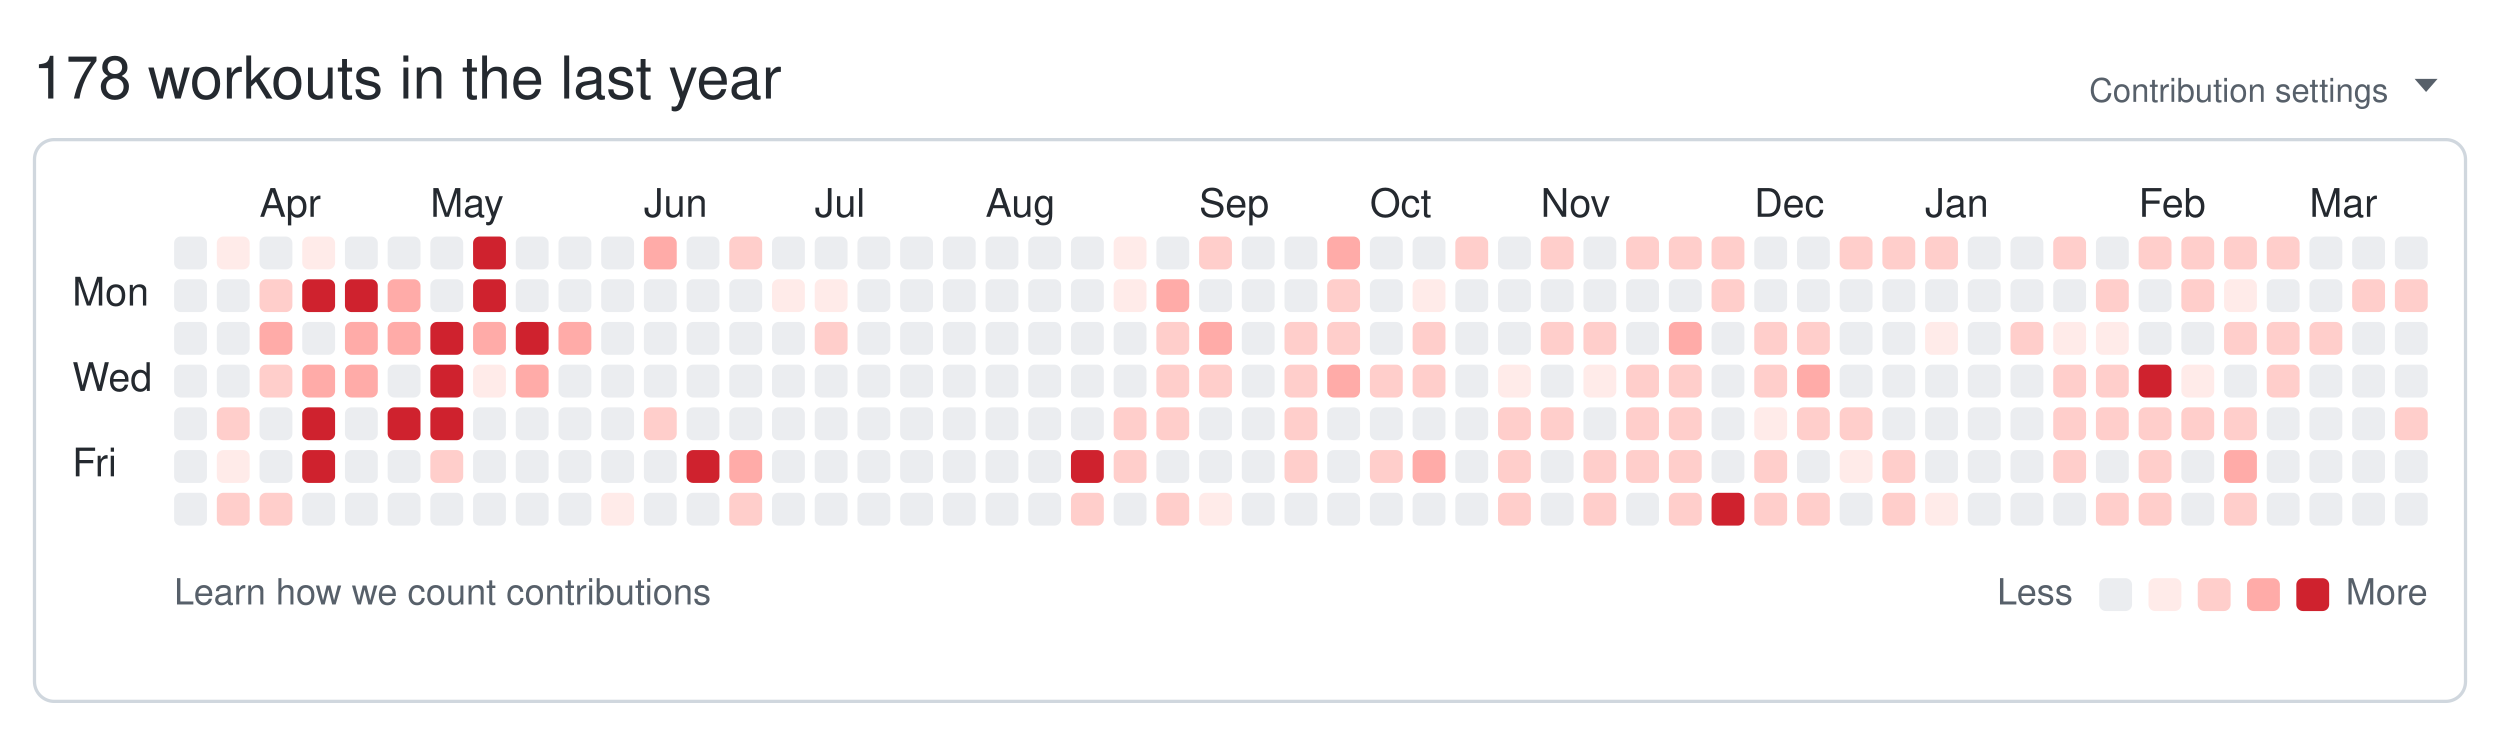
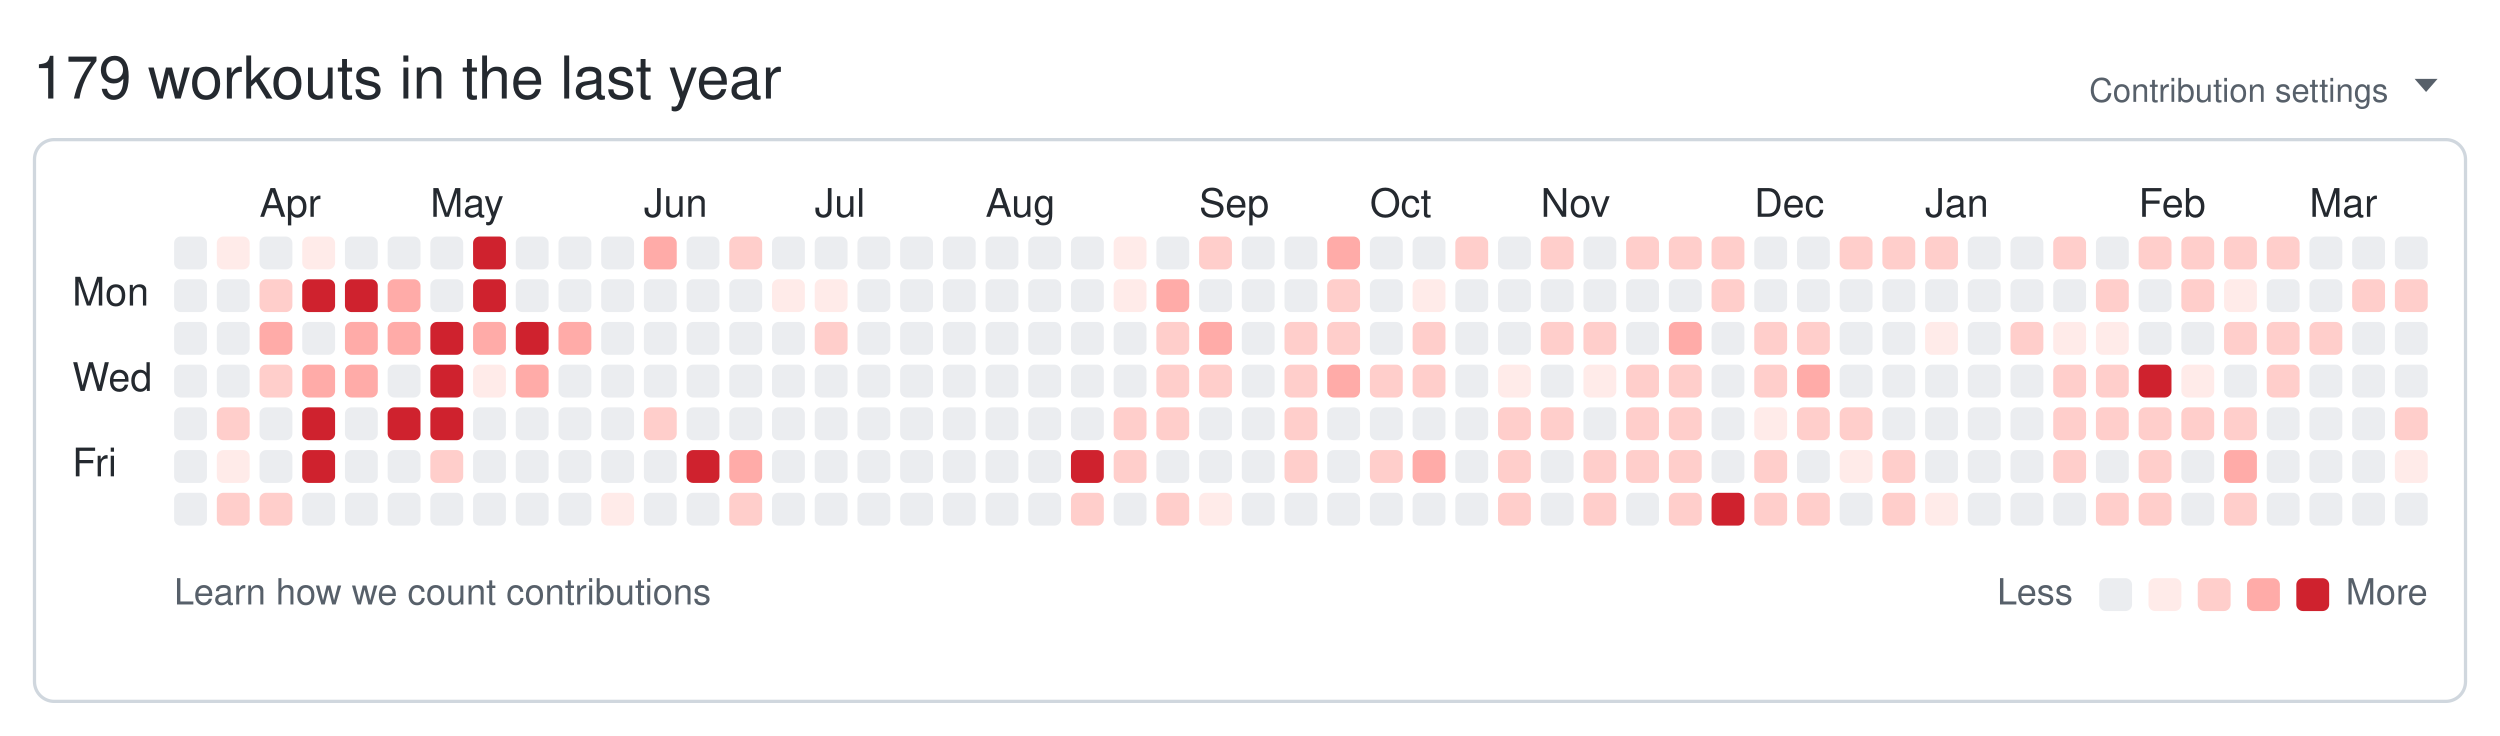
<svg xmlns="http://www.w3.org/2000/svg" width="761" height="224" viewBox="0 0 761 224" role="img" aria-labelledby="git-big-title">
-   <text class="summary" x="10" y="30" fill="#24292f" font-size="18" font-family="-apple-system,BlinkMacSystemFont,Segoe UI,Helvetica,Arial,sans-serif">178 workouts in the last year</text>
+   <text class="summary" x="10" y="30" fill="#24292f" font-size="18" font-family="-apple-system,BlinkMacSystemFont,Segoe UI,Helvetica,Arial,sans-serif">179 workouts in the last year</text>
  <text class="settings" x="727" y="31" text-anchor="end" fill="#57606a" font-size="10" font-family="-apple-system,BlinkMacSystemFont,Segoe UI,Helvetica,Arial,sans-serif">Contribution settings</text>
  <path class="settings-caret" d="M0 0h7l-3.5 4z" fill="#57606a" transform="translate(735,24)" />
  <rect class="card" x="10.5" y="42.5" width="740" height="171" rx="6" ry="6" fill="none" stroke="#d0d7de" />
  <text class="month" x="79" y="66" fill="#24292f" font-size="12" font-family="-apple-system,BlinkMacSystemFont,Segoe UI,Helvetica,Arial,sans-serif">Apr</text>
  <text class="month" x="131" y="66" fill="#24292f" font-size="12" font-family="-apple-system,BlinkMacSystemFont,Segoe UI,Helvetica,Arial,sans-serif">May</text>
  <text class="month" x="196" y="66" fill="#24292f" font-size="12" font-family="-apple-system,BlinkMacSystemFont,Segoe UI,Helvetica,Arial,sans-serif">Jun</text>
  <text class="month" x="248" y="66" fill="#24292f" font-size="12" font-family="-apple-system,BlinkMacSystemFont,Segoe UI,Helvetica,Arial,sans-serif">Jul</text>
  <text class="month" x="300" y="66" fill="#24292f" font-size="12" font-family="-apple-system,BlinkMacSystemFont,Segoe UI,Helvetica,Arial,sans-serif">Aug</text>
  <text class="month" x="365" y="66" fill="#24292f" font-size="12" font-family="-apple-system,BlinkMacSystemFont,Segoe UI,Helvetica,Arial,sans-serif">Sep</text>
  <text class="month" x="417" y="66" fill="#24292f" font-size="12" font-family="-apple-system,BlinkMacSystemFont,Segoe UI,Helvetica,Arial,sans-serif">Oct</text>
  <text class="month" x="469" y="66" fill="#24292f" font-size="12" font-family="-apple-system,BlinkMacSystemFont,Segoe UI,Helvetica,Arial,sans-serif">Nov</text>
  <text class="month" x="534" y="66" fill="#24292f" font-size="12" font-family="-apple-system,BlinkMacSystemFont,Segoe UI,Helvetica,Arial,sans-serif">Dec</text>
  <text class="month" x="586" y="66" fill="#24292f" font-size="12" font-family="-apple-system,BlinkMacSystemFont,Segoe UI,Helvetica,Arial,sans-serif">Jan</text>
  <text class="month" x="651" y="66" fill="#24292f" font-size="12" font-family="-apple-system,BlinkMacSystemFont,Segoe UI,Helvetica,Arial,sans-serif">Feb</text>
  <text class="month" x="703" y="66" fill="#24292f" font-size="12" font-family="-apple-system,BlinkMacSystemFont,Segoe UI,Helvetica,Arial,sans-serif">Mar</text>
  <text class="wday" x="22" y="93" fill="#24292f" font-size="12" font-family="-apple-system,BlinkMacSystemFont,Segoe UI,Helvetica,Arial,sans-serif">Mon</text>
  <text class="wday" x="22" y="119" fill="#24292f" font-size="12" font-family="-apple-system,BlinkMacSystemFont,Segoe UI,Helvetica,Arial,sans-serif">Wed</text>
  <text class="wday" x="22" y="145" fill="#24292f" font-size="12" font-family="-apple-system,BlinkMacSystemFont,Segoe UI,Helvetica,Arial,sans-serif">Fri</text>
  <g>
    <rect class="day" width="10" height="10" x="53" y="72" rx="2" ry="2" data-date="2025-03-16" data-level="0" fill="#ebedf0" />
    <rect class="day" width="10" height="10" x="53" y="85" rx="2" ry="2" data-date="2025-03-17" data-level="0" fill="#ebedf0" />
    <rect class="day" width="10" height="10" x="53" y="98" rx="2" ry="2" data-date="2025-03-18" data-level="0" fill="#ebedf0" />
    <rect class="day" width="10" height="10" x="53" y="111" rx="2" ry="2" data-date="2025-03-19" data-level="0" fill="#ebedf0" />
    <rect class="day" width="10" height="10" x="53" y="124" rx="2" ry="2" data-date="2025-03-20" data-level="0" fill="#ebedf0" />
    <rect class="day" width="10" height="10" x="53" y="137" rx="2" ry="2" data-date="2025-03-21" data-level="0" fill="#ebedf0" />
    <rect class="day" width="10" height="10" x="53" y="150" rx="2" ry="2" data-date="2025-03-22" data-level="0" fill="#ebedf0" />
    <rect class="day" width="10" height="10" x="66" y="72" rx="2" ry="2" data-date="2025-03-23" data-level="1" fill="#ffebe9" />
    <rect class="day" width="10" height="10" x="66" y="85" rx="2" ry="2" data-date="2025-03-24" data-level="0" fill="#ebedf0" />
    <rect class="day" width="10" height="10" x="66" y="98" rx="2" ry="2" data-date="2025-03-25" data-level="0" fill="#ebedf0" />
    <rect class="day" width="10" height="10" x="66" y="111" rx="2" ry="2" data-date="2025-03-26" data-level="0" fill="#ebedf0" />
    <rect class="day" width="10" height="10" x="66" y="124" rx="2" ry="2" data-date="2025-03-27" data-level="2" fill="#ffcecb" />
    <rect class="day" width="10" height="10" x="66" y="137" rx="2" ry="2" data-date="2025-03-28" data-level="1" fill="#ffebe9" />
    <rect class="day" width="10" height="10" x="66" y="150" rx="2" ry="2" data-date="2025-03-29" data-level="2" fill="#ffcecb" />
    <rect class="day" width="10" height="10" x="79" y="72" rx="2" ry="2" data-date="2025-03-30" data-level="0" fill="#ebedf0" />
    <rect class="day" width="10" height="10" x="79" y="85" rx="2" ry="2" data-date="2025-03-31" data-level="2" fill="#ffcecb" />
    <rect class="day" width="10" height="10" x="79" y="98" rx="2" ry="2" data-date="2025-04-01" data-level="3" fill="#ffaba8" />
    <rect class="day" width="10" height="10" x="79" y="111" rx="2" ry="2" data-date="2025-04-02" data-level="2" fill="#ffcecb" />
    <rect class="day" width="10" height="10" x="79" y="124" rx="2" ry="2" data-date="2025-04-03" data-level="0" fill="#ebedf0" />
    <rect class="day" width="10" height="10" x="79" y="137" rx="2" ry="2" data-date="2025-04-04" data-level="0" fill="#ebedf0" />
    <rect class="day" width="10" height="10" x="79" y="150" rx="2" ry="2" data-date="2025-04-05" data-level="2" fill="#ffcecb" />
    <rect class="day" width="10" height="10" x="92" y="72" rx="2" ry="2" data-date="2025-04-06" data-level="1" fill="#ffebe9" />
    <rect class="day" width="10" height="10" x="92" y="85" rx="2" ry="2" data-date="2025-04-07" data-level="4" fill="#cf222e" />
    <rect class="day" width="10" height="10" x="92" y="98" rx="2" ry="2" data-date="2025-04-08" data-level="0" fill="#ebedf0" />
    <rect class="day" width="10" height="10" x="92" y="111" rx="2" ry="2" data-date="2025-04-09" data-level="3" fill="#ffaba8" />
    <rect class="day" width="10" height="10" x="92" y="124" rx="2" ry="2" data-date="2025-04-10" data-level="4" fill="#cf222e" />
    <rect class="day" width="10" height="10" x="92" y="137" rx="2" ry="2" data-date="2025-04-11" data-level="4" fill="#cf222e" />
    <rect class="day" width="10" height="10" x="92" y="150" rx="2" ry="2" data-date="2025-04-12" data-level="0" fill="#ebedf0" />
    <rect class="day" width="10" height="10" x="105" y="72" rx="2" ry="2" data-date="2025-04-13" data-level="0" fill="#ebedf0" />
    <rect class="day" width="10" height="10" x="105" y="85" rx="2" ry="2" data-date="2025-04-14" data-level="4" fill="#cf222e" />
    <rect class="day" width="10" height="10" x="105" y="98" rx="2" ry="2" data-date="2025-04-15" data-level="3" fill="#ffaba8" />
    <rect class="day" width="10" height="10" x="105" y="111" rx="2" ry="2" data-date="2025-04-16" data-level="3" fill="#ffaba8" />
    <rect class="day" width="10" height="10" x="105" y="124" rx="2" ry="2" data-date="2025-04-17" data-level="0" fill="#ebedf0" />
    <rect class="day" width="10" height="10" x="105" y="137" rx="2" ry="2" data-date="2025-04-18" data-level="0" fill="#ebedf0" />
    <rect class="day" width="10" height="10" x="105" y="150" rx="2" ry="2" data-date="2025-04-19" data-level="0" fill="#ebedf0" />
    <rect class="day" width="10" height="10" x="118" y="72" rx="2" ry="2" data-date="2025-04-20" data-level="0" fill="#ebedf0" />
    <rect class="day" width="10" height="10" x="118" y="85" rx="2" ry="2" data-date="2025-04-21" data-level="3" fill="#ffaba8" />
    <rect class="day" width="10" height="10" x="118" y="98" rx="2" ry="2" data-date="2025-04-22" data-level="3" fill="#ffaba8" />
    <rect class="day" width="10" height="10" x="118" y="111" rx="2" ry="2" data-date="2025-04-23" data-level="0" fill="#ebedf0" />
    <rect class="day" width="10" height="10" x="118" y="124" rx="2" ry="2" data-date="2025-04-24" data-level="4" fill="#cf222e" />
    <rect class="day" width="10" height="10" x="118" y="137" rx="2" ry="2" data-date="2025-04-25" data-level="0" fill="#ebedf0" />
    <rect class="day" width="10" height="10" x="118" y="150" rx="2" ry="2" data-date="2025-04-26" data-level="0" fill="#ebedf0" />
    <rect class="day" width="10" height="10" x="131" y="72" rx="2" ry="2" data-date="2025-04-27" data-level="0" fill="#ebedf0" />
    <rect class="day" width="10" height="10" x="131" y="85" rx="2" ry="2" data-date="2025-04-28" data-level="0" fill="#ebedf0" />
    <rect class="day" width="10" height="10" x="131" y="98" rx="2" ry="2" data-date="2025-04-29" data-level="4" fill="#cf222e" />
    <rect class="day" width="10" height="10" x="131" y="111" rx="2" ry="2" data-date="2025-04-30" data-level="4" fill="#cf222e" />
    <rect class="day" width="10" height="10" x="131" y="124" rx="2" ry="2" data-date="2025-05-01" data-level="4" fill="#cf222e" />
    <rect class="day" width="10" height="10" x="131" y="137" rx="2" ry="2" data-date="2025-05-02" data-level="2" fill="#ffcecb" />
    <rect class="day" width="10" height="10" x="131" y="150" rx="2" ry="2" data-date="2025-05-03" data-level="0" fill="#ebedf0" />
    <rect class="day" width="10" height="10" x="144" y="72" rx="2" ry="2" data-date="2025-05-04" data-level="4" fill="#cf222e" />
    <rect class="day" width="10" height="10" x="144" y="85" rx="2" ry="2" data-date="2025-05-05" data-level="4" fill="#cf222e" />
    <rect class="day" width="10" height="10" x="144" y="98" rx="2" ry="2" data-date="2025-05-06" data-level="3" fill="#ffaba8" />
    <rect class="day" width="10" height="10" x="144" y="111" rx="2" ry="2" data-date="2025-05-07" data-level="1" fill="#ffebe9" />
    <rect class="day" width="10" height="10" x="144" y="124" rx="2" ry="2" data-date="2025-05-08" data-level="0" fill="#ebedf0" />
    <rect class="day" width="10" height="10" x="144" y="137" rx="2" ry="2" data-date="2025-05-09" data-level="0" fill="#ebedf0" />
    <rect class="day" width="10" height="10" x="144" y="150" rx="2" ry="2" data-date="2025-05-10" data-level="0" fill="#ebedf0" />
    <rect class="day" width="10" height="10" x="157" y="72" rx="2" ry="2" data-date="2025-05-11" data-level="0" fill="#ebedf0" />
    <rect class="day" width="10" height="10" x="157" y="85" rx="2" ry="2" data-date="2025-05-12" data-level="0" fill="#ebedf0" />
    <rect class="day" width="10" height="10" x="157" y="98" rx="2" ry="2" data-date="2025-05-13" data-level="4" fill="#cf222e" />
    <rect class="day" width="10" height="10" x="157" y="111" rx="2" ry="2" data-date="2025-05-14" data-level="3" fill="#ffaba8" />
    <rect class="day" width="10" height="10" x="157" y="124" rx="2" ry="2" data-date="2025-05-15" data-level="0" fill="#ebedf0" />
    <rect class="day" width="10" height="10" x="157" y="137" rx="2" ry="2" data-date="2025-05-16" data-level="0" fill="#ebedf0" />
    <rect class="day" width="10" height="10" x="157" y="150" rx="2" ry="2" data-date="2025-05-17" data-level="0" fill="#ebedf0" />
    <rect class="day" width="10" height="10" x="170" y="72" rx="2" ry="2" data-date="2025-05-18" data-level="0" fill="#ebedf0" />
    <rect class="day" width="10" height="10" x="170" y="85" rx="2" ry="2" data-date="2025-05-19" data-level="0" fill="#ebedf0" />
    <rect class="day" width="10" height="10" x="170" y="98" rx="2" ry="2" data-date="2025-05-20" data-level="3" fill="#ffaba8" />
    <rect class="day" width="10" height="10" x="170" y="111" rx="2" ry="2" data-date="2025-05-21" data-level="0" fill="#ebedf0" />
    <rect class="day" width="10" height="10" x="170" y="124" rx="2" ry="2" data-date="2025-05-22" data-level="0" fill="#ebedf0" />
    <rect class="day" width="10" height="10" x="170" y="137" rx="2" ry="2" data-date="2025-05-23" data-level="0" fill="#ebedf0" />
    <rect class="day" width="10" height="10" x="170" y="150" rx="2" ry="2" data-date="2025-05-24" data-level="0" fill="#ebedf0" />
    <rect class="day" width="10" height="10" x="183" y="72" rx="2" ry="2" data-date="2025-05-25" data-level="0" fill="#ebedf0" />
    <rect class="day" width="10" height="10" x="183" y="85" rx="2" ry="2" data-date="2025-05-26" data-level="0" fill="#ebedf0" />
    <rect class="day" width="10" height="10" x="183" y="98" rx="2" ry="2" data-date="2025-05-27" data-level="0" fill="#ebedf0" />
    <rect class="day" width="10" height="10" x="183" y="111" rx="2" ry="2" data-date="2025-05-28" data-level="0" fill="#ebedf0" />
    <rect class="day" width="10" height="10" x="183" y="124" rx="2" ry="2" data-date="2025-05-29" data-level="0" fill="#ebedf0" />
    <rect class="day" width="10" height="10" x="183" y="137" rx="2" ry="2" data-date="2025-05-30" data-level="0" fill="#ebedf0" />
    <rect class="day" width="10" height="10" x="183" y="150" rx="2" ry="2" data-date="2025-05-31" data-level="1" fill="#ffebe9" />
    <rect class="day" width="10" height="10" x="196" y="72" rx="2" ry="2" data-date="2025-06-01" data-level="3" fill="#ffaba8" />
    <rect class="day" width="10" height="10" x="196" y="85" rx="2" ry="2" data-date="2025-06-02" data-level="0" fill="#ebedf0" />
    <rect class="day" width="10" height="10" x="196" y="98" rx="2" ry="2" data-date="2025-06-03" data-level="0" fill="#ebedf0" />
    <rect class="day" width="10" height="10" x="196" y="111" rx="2" ry="2" data-date="2025-06-04" data-level="0" fill="#ebedf0" />
    <rect class="day" width="10" height="10" x="196" y="124" rx="2" ry="2" data-date="2025-06-05" data-level="2" fill="#ffcecb" />
    <rect class="day" width="10" height="10" x="196" y="137" rx="2" ry="2" data-date="2025-06-06" data-level="0" fill="#ebedf0" />
    <rect class="day" width="10" height="10" x="196" y="150" rx="2" ry="2" data-date="2025-06-07" data-level="0" fill="#ebedf0" />
    <rect class="day" width="10" height="10" x="209" y="72" rx="2" ry="2" data-date="2025-06-08" data-level="0" fill="#ebedf0" />
    <rect class="day" width="10" height="10" x="209" y="85" rx="2" ry="2" data-date="2025-06-09" data-level="0" fill="#ebedf0" />
    <rect class="day" width="10" height="10" x="209" y="98" rx="2" ry="2" data-date="2025-06-10" data-level="0" fill="#ebedf0" />
    <rect class="day" width="10" height="10" x="209" y="111" rx="2" ry="2" data-date="2025-06-11" data-level="0" fill="#ebedf0" />
    <rect class="day" width="10" height="10" x="209" y="124" rx="2" ry="2" data-date="2025-06-12" data-level="0" fill="#ebedf0" />
    <rect class="day" width="10" height="10" x="209" y="137" rx="2" ry="2" data-date="2025-06-13" data-level="4" fill="#cf222e" />
    <rect class="day" width="10" height="10" x="209" y="150" rx="2" ry="2" data-date="2025-06-14" data-level="0" fill="#ebedf0" />
    <rect class="day" width="10" height="10" x="222" y="72" rx="2" ry="2" data-date="2025-06-15" data-level="2" fill="#ffcecb" />
    <rect class="day" width="10" height="10" x="222" y="85" rx="2" ry="2" data-date="2025-06-16" data-level="0" fill="#ebedf0" />
    <rect class="day" width="10" height="10" x="222" y="98" rx="2" ry="2" data-date="2025-06-17" data-level="0" fill="#ebedf0" />
    <rect class="day" width="10" height="10" x="222" y="111" rx="2" ry="2" data-date="2025-06-18" data-level="0" fill="#ebedf0" />
    <rect class="day" width="10" height="10" x="222" y="124" rx="2" ry="2" data-date="2025-06-19" data-level="0" fill="#ebedf0" />
    <rect class="day" width="10" height="10" x="222" y="137" rx="2" ry="2" data-date="2025-06-20" data-level="3" fill="#ffaba8" />
    <rect class="day" width="10" height="10" x="222" y="150" rx="2" ry="2" data-date="2025-06-21" data-level="2" fill="#ffcecb" />
    <rect class="day" width="10" height="10" x="235" y="72" rx="2" ry="2" data-date="2025-06-22" data-level="0" fill="#ebedf0" />
    <rect class="day" width="10" height="10" x="235" y="85" rx="2" ry="2" data-date="2025-06-23" data-level="1" fill="#ffebe9" />
    <rect class="day" width="10" height="10" x="235" y="98" rx="2" ry="2" data-date="2025-06-24" data-level="0" fill="#ebedf0" />
    <rect class="day" width="10" height="10" x="235" y="111" rx="2" ry="2" data-date="2025-06-25" data-level="0" fill="#ebedf0" />
    <rect class="day" width="10" height="10" x="235" y="124" rx="2" ry="2" data-date="2025-06-26" data-level="0" fill="#ebedf0" />
    <rect class="day" width="10" height="10" x="235" y="137" rx="2" ry="2" data-date="2025-06-27" data-level="0" fill="#ebedf0" />
    <rect class="day" width="10" height="10" x="235" y="150" rx="2" ry="2" data-date="2025-06-28" data-level="0" fill="#ebedf0" />
    <rect class="day" width="10" height="10" x="248" y="72" rx="2" ry="2" data-date="2025-06-29" data-level="0" fill="#ebedf0" />
    <rect class="day" width="10" height="10" x="248" y="85" rx="2" ry="2" data-date="2025-06-30" data-level="1" fill="#ffebe9" />
    <rect class="day" width="10" height="10" x="248" y="98" rx="2" ry="2" data-date="2025-07-01" data-level="2" fill="#ffcecb" />
    <rect class="day" width="10" height="10" x="248" y="111" rx="2" ry="2" data-date="2025-07-02" data-level="0" fill="#ebedf0" />
    <rect class="day" width="10" height="10" x="248" y="124" rx="2" ry="2" data-date="2025-07-03" data-level="0" fill="#ebedf0" />
    <rect class="day" width="10" height="10" x="248" y="137" rx="2" ry="2" data-date="2025-07-04" data-level="0" fill="#ebedf0" />
    <rect class="day" width="10" height="10" x="248" y="150" rx="2" ry="2" data-date="2025-07-05" data-level="0" fill="#ebedf0" />
    <rect class="day" width="10" height="10" x="261" y="72" rx="2" ry="2" data-date="2025-07-06" data-level="0" fill="#ebedf0" />
    <rect class="day" width="10" height="10" x="261" y="85" rx="2" ry="2" data-date="2025-07-07" data-level="0" fill="#ebedf0" />
    <rect class="day" width="10" height="10" x="261" y="98" rx="2" ry="2" data-date="2025-07-08" data-level="0" fill="#ebedf0" />
    <rect class="day" width="10" height="10" x="261" y="111" rx="2" ry="2" data-date="2025-07-09" data-level="0" fill="#ebedf0" />
    <rect class="day" width="10" height="10" x="261" y="124" rx="2" ry="2" data-date="2025-07-10" data-level="0" fill="#ebedf0" />
    <rect class="day" width="10" height="10" x="261" y="137" rx="2" ry="2" data-date="2025-07-11" data-level="0" fill="#ebedf0" />
    <rect class="day" width="10" height="10" x="261" y="150" rx="2" ry="2" data-date="2025-07-12" data-level="0" fill="#ebedf0" />
    <rect class="day" width="10" height="10" x="274" y="72" rx="2" ry="2" data-date="2025-07-13" data-level="0" fill="#ebedf0" />
    <rect class="day" width="10" height="10" x="274" y="85" rx="2" ry="2" data-date="2025-07-14" data-level="0" fill="#ebedf0" />
    <rect class="day" width="10" height="10" x="274" y="98" rx="2" ry="2" data-date="2025-07-15" data-level="0" fill="#ebedf0" />
    <rect class="day" width="10" height="10" x="274" y="111" rx="2" ry="2" data-date="2025-07-16" data-level="0" fill="#ebedf0" />
    <rect class="day" width="10" height="10" x="274" y="124" rx="2" ry="2" data-date="2025-07-17" data-level="0" fill="#ebedf0" />
    <rect class="day" width="10" height="10" x="274" y="137" rx="2" ry="2" data-date="2025-07-18" data-level="0" fill="#ebedf0" />
    <rect class="day" width="10" height="10" x="274" y="150" rx="2" ry="2" data-date="2025-07-19" data-level="0" fill="#ebedf0" />
    <rect class="day" width="10" height="10" x="287" y="72" rx="2" ry="2" data-date="2025-07-20" data-level="0" fill="#ebedf0" />
    <rect class="day" width="10" height="10" x="287" y="85" rx="2" ry="2" data-date="2025-07-21" data-level="0" fill="#ebedf0" />
    <rect class="day" width="10" height="10" x="287" y="98" rx="2" ry="2" data-date="2025-07-22" data-level="0" fill="#ebedf0" />
    <rect class="day" width="10" height="10" x="287" y="111" rx="2" ry="2" data-date="2025-07-23" data-level="0" fill="#ebedf0" />
    <rect class="day" width="10" height="10" x="287" y="124" rx="2" ry="2" data-date="2025-07-24" data-level="0" fill="#ebedf0" />
    <rect class="day" width="10" height="10" x="287" y="137" rx="2" ry="2" data-date="2025-07-25" data-level="0" fill="#ebedf0" />
    <rect class="day" width="10" height="10" x="287" y="150" rx="2" ry="2" data-date="2025-07-26" data-level="0" fill="#ebedf0" />
    <rect class="day" width="10" height="10" x="300" y="72" rx="2" ry="2" data-date="2025-07-27" data-level="0" fill="#ebedf0" />
    <rect class="day" width="10" height="10" x="300" y="85" rx="2" ry="2" data-date="2025-07-28" data-level="0" fill="#ebedf0" />
    <rect class="day" width="10" height="10" x="300" y="98" rx="2" ry="2" data-date="2025-07-29" data-level="0" fill="#ebedf0" />
    <rect class="day" width="10" height="10" x="300" y="111" rx="2" ry="2" data-date="2025-07-30" data-level="0" fill="#ebedf0" />
    <rect class="day" width="10" height="10" x="300" y="124" rx="2" ry="2" data-date="2025-07-31" data-level="0" fill="#ebedf0" />
    <rect class="day" width="10" height="10" x="300" y="137" rx="2" ry="2" data-date="2025-08-01" data-level="0" fill="#ebedf0" />
    <rect class="day" width="10" height="10" x="300" y="150" rx="2" ry="2" data-date="2025-08-02" data-level="0" fill="#ebedf0" />
    <rect class="day" width="10" height="10" x="313" y="72" rx="2" ry="2" data-date="2025-08-03" data-level="0" fill="#ebedf0" />
    <rect class="day" width="10" height="10" x="313" y="85" rx="2" ry="2" data-date="2025-08-04" data-level="0" fill="#ebedf0" />
    <rect class="day" width="10" height="10" x="313" y="98" rx="2" ry="2" data-date="2025-08-05" data-level="0" fill="#ebedf0" />
    <rect class="day" width="10" height="10" x="313" y="111" rx="2" ry="2" data-date="2025-08-06" data-level="0" fill="#ebedf0" />
    <rect class="day" width="10" height="10" x="313" y="124" rx="2" ry="2" data-date="2025-08-07" data-level="0" fill="#ebedf0" />
    <rect class="day" width="10" height="10" x="313" y="137" rx="2" ry="2" data-date="2025-08-08" data-level="0" fill="#ebedf0" />
    <rect class="day" width="10" height="10" x="313" y="150" rx="2" ry="2" data-date="2025-08-09" data-level="0" fill="#ebedf0" />
    <rect class="day" width="10" height="10" x="326" y="72" rx="2" ry="2" data-date="2025-08-10" data-level="0" fill="#ebedf0" />
    <rect class="day" width="10" height="10" x="326" y="85" rx="2" ry="2" data-date="2025-08-11" data-level="0" fill="#ebedf0" />
    <rect class="day" width="10" height="10" x="326" y="98" rx="2" ry="2" data-date="2025-08-12" data-level="0" fill="#ebedf0" />
    <rect class="day" width="10" height="10" x="326" y="111" rx="2" ry="2" data-date="2025-08-13" data-level="0" fill="#ebedf0" />
    <rect class="day" width="10" height="10" x="326" y="124" rx="2" ry="2" data-date="2025-08-14" data-level="0" fill="#ebedf0" />
    <rect class="day" width="10" height="10" x="326" y="137" rx="2" ry="2" data-date="2025-08-15" data-level="4" fill="#cf222e" />
    <rect class="day" width="10" height="10" x="326" y="150" rx="2" ry="2" data-date="2025-08-16" data-level="2" fill="#ffcecb" />
    <rect class="day" width="10" height="10" x="339" y="72" rx="2" ry="2" data-date="2025-08-17" data-level="1" fill="#ffebe9" />
    <rect class="day" width="10" height="10" x="339" y="85" rx="2" ry="2" data-date="2025-08-18" data-level="1" fill="#ffebe9" />
    <rect class="day" width="10" height="10" x="339" y="98" rx="2" ry="2" data-date="2025-08-19" data-level="0" fill="#ebedf0" />
    <rect class="day" width="10" height="10" x="339" y="111" rx="2" ry="2" data-date="2025-08-20" data-level="0" fill="#ebedf0" />
    <rect class="day" width="10" height="10" x="339" y="124" rx="2" ry="2" data-date="2025-08-21" data-level="2" fill="#ffcecb" />
    <rect class="day" width="10" height="10" x="339" y="137" rx="2" ry="2" data-date="2025-08-22" data-level="2" fill="#ffcecb" />
    <rect class="day" width="10" height="10" x="339" y="150" rx="2" ry="2" data-date="2025-08-23" data-level="0" fill="#ebedf0" />
    <rect class="day" width="10" height="10" x="352" y="72" rx="2" ry="2" data-date="2025-08-24" data-level="0" fill="#ebedf0" />
    <rect class="day" width="10" height="10" x="352" y="85" rx="2" ry="2" data-date="2025-08-25" data-level="3" fill="#ffaba8" />
    <rect class="day" width="10" height="10" x="352" y="98" rx="2" ry="2" data-date="2025-08-26" data-level="2" fill="#ffcecb" />
    <rect class="day" width="10" height="10" x="352" y="111" rx="2" ry="2" data-date="2025-08-27" data-level="2" fill="#ffcecb" />
    <rect class="day" width="10" height="10" x="352" y="124" rx="2" ry="2" data-date="2025-08-28" data-level="2" fill="#ffcecb" />
    <rect class="day" width="10" height="10" x="352" y="137" rx="2" ry="2" data-date="2025-08-29" data-level="0" fill="#ebedf0" />
    <rect class="day" width="10" height="10" x="352" y="150" rx="2" ry="2" data-date="2025-08-30" data-level="2" fill="#ffcecb" />
    <rect class="day" width="10" height="10" x="365" y="72" rx="2" ry="2" data-date="2025-08-31" data-level="2" fill="#ffcecb" />
    <rect class="day" width="10" height="10" x="365" y="85" rx="2" ry="2" data-date="2025-09-01" data-level="0" fill="#ebedf0" />
    <rect class="day" width="10" height="10" x="365" y="98" rx="2" ry="2" data-date="2025-09-02" data-level="3" fill="#ffaba8" />
    <rect class="day" width="10" height="10" x="365" y="111" rx="2" ry="2" data-date="2025-09-03" data-level="2" fill="#ffcecb" />
    <rect class="day" width="10" height="10" x="365" y="124" rx="2" ry="2" data-date="2025-09-04" data-level="0" fill="#ebedf0" />
    <rect class="day" width="10" height="10" x="365" y="137" rx="2" ry="2" data-date="2025-09-05" data-level="0" fill="#ebedf0" />
    <rect class="day" width="10" height="10" x="365" y="150" rx="2" ry="2" data-date="2025-09-06" data-level="1" fill="#ffebe9" />
    <rect class="day" width="10" height="10" x="378" y="72" rx="2" ry="2" data-date="2025-09-07" data-level="0" fill="#ebedf0" />
    <rect class="day" width="10" height="10" x="378" y="85" rx="2" ry="2" data-date="2025-09-08" data-level="0" fill="#ebedf0" />
    <rect class="day" width="10" height="10" x="378" y="98" rx="2" ry="2" data-date="2025-09-09" data-level="0" fill="#ebedf0" />
    <rect class="day" width="10" height="10" x="378" y="111" rx="2" ry="2" data-date="2025-09-10" data-level="0" fill="#ebedf0" />
    <rect class="day" width="10" height="10" x="378" y="124" rx="2" ry="2" data-date="2025-09-11" data-level="0" fill="#ebedf0" />
    <rect class="day" width="10" height="10" x="378" y="137" rx="2" ry="2" data-date="2025-09-12" data-level="0" fill="#ebedf0" />
    <rect class="day" width="10" height="10" x="378" y="150" rx="2" ry="2" data-date="2025-09-13" data-level="0" fill="#ebedf0" />
    <rect class="day" width="10" height="10" x="391" y="72" rx="2" ry="2" data-date="2025-09-14" data-level="0" fill="#ebedf0" />
    <rect class="day" width="10" height="10" x="391" y="85" rx="2" ry="2" data-date="2025-09-15" data-level="0" fill="#ebedf0" />
    <rect class="day" width="10" height="10" x="391" y="98" rx="2" ry="2" data-date="2025-09-16" data-level="2" fill="#ffcecb" />
    <rect class="day" width="10" height="10" x="391" y="111" rx="2" ry="2" data-date="2025-09-17" data-level="2" fill="#ffcecb" />
    <rect class="day" width="10" height="10" x="391" y="124" rx="2" ry="2" data-date="2025-09-18" data-level="2" fill="#ffcecb" />
    <rect class="day" width="10" height="10" x="391" y="137" rx="2" ry="2" data-date="2025-09-19" data-level="2" fill="#ffcecb" />
    <rect class="day" width="10" height="10" x="391" y="150" rx="2" ry="2" data-date="2025-09-20" data-level="0" fill="#ebedf0" />
    <rect class="day" width="10" height="10" x="404" y="72" rx="2" ry="2" data-date="2025-09-21" data-level="3" fill="#ffaba8" />
    <rect class="day" width="10" height="10" x="404" y="85" rx="2" ry="2" data-date="2025-09-22" data-level="2" fill="#ffcecb" />
    <rect class="day" width="10" height="10" x="404" y="98" rx="2" ry="2" data-date="2025-09-23" data-level="2" fill="#ffcecb" />
    <rect class="day" width="10" height="10" x="404" y="111" rx="2" ry="2" data-date="2025-09-24" data-level="3" fill="#ffaba8" />
    <rect class="day" width="10" height="10" x="404" y="124" rx="2" ry="2" data-date="2025-09-25" data-level="0" fill="#ebedf0" />
    <rect class="day" width="10" height="10" x="404" y="137" rx="2" ry="2" data-date="2025-09-26" data-level="0" fill="#ebedf0" />
    <rect class="day" width="10" height="10" x="404" y="150" rx="2" ry="2" data-date="2025-09-27" data-level="0" fill="#ebedf0" />
    <rect class="day" width="10" height="10" x="417" y="72" rx="2" ry="2" data-date="2025-09-28" data-level="0" fill="#ebedf0" />
    <rect class="day" width="10" height="10" x="417" y="85" rx="2" ry="2" data-date="2025-09-29" data-level="0" fill="#ebedf0" />
    <rect class="day" width="10" height="10" x="417" y="98" rx="2" ry="2" data-date="2025-09-30" data-level="0" fill="#ebedf0" />
    <rect class="day" width="10" height="10" x="417" y="111" rx="2" ry="2" data-date="2025-10-01" data-level="2" fill="#ffcecb" />
    <rect class="day" width="10" height="10" x="417" y="124" rx="2" ry="2" data-date="2025-10-02" data-level="0" fill="#ebedf0" />
    <rect class="day" width="10" height="10" x="417" y="137" rx="2" ry="2" data-date="2025-10-03" data-level="2" fill="#ffcecb" />
    <rect class="day" width="10" height="10" x="417" y="150" rx="2" ry="2" data-date="2025-10-04" data-level="0" fill="#ebedf0" />
    <rect class="day" width="10" height="10" x="430" y="72" rx="2" ry="2" data-date="2025-10-05" data-level="0" fill="#ebedf0" />
    <rect class="day" width="10" height="10" x="430" y="85" rx="2" ry="2" data-date="2025-10-06" data-level="1" fill="#ffebe9" />
    <rect class="day" width="10" height="10" x="430" y="98" rx="2" ry="2" data-date="2025-10-07" data-level="2" fill="#ffcecb" />
    <rect class="day" width="10" height="10" x="430" y="111" rx="2" ry="2" data-date="2025-10-08" data-level="2" fill="#ffcecb" />
    <rect class="day" width="10" height="10" x="430" y="124" rx="2" ry="2" data-date="2025-10-09" data-level="0" fill="#ebedf0" />
    <rect class="day" width="10" height="10" x="430" y="137" rx="2" ry="2" data-date="2025-10-10" data-level="3" fill="#ffaba8" />
    <rect class="day" width="10" height="10" x="430" y="150" rx="2" ry="2" data-date="2025-10-11" data-level="0" fill="#ebedf0" />
    <rect class="day" width="10" height="10" x="443" y="72" rx="2" ry="2" data-date="2025-10-12" data-level="2" fill="#ffcecb" />
    <rect class="day" width="10" height="10" x="443" y="85" rx="2" ry="2" data-date="2025-10-13" data-level="0" fill="#ebedf0" />
    <rect class="day" width="10" height="10" x="443" y="98" rx="2" ry="2" data-date="2025-10-14" data-level="0" fill="#ebedf0" />
    <rect class="day" width="10" height="10" x="443" y="111" rx="2" ry="2" data-date="2025-10-15" data-level="0" fill="#ebedf0" />
    <rect class="day" width="10" height="10" x="443" y="124" rx="2" ry="2" data-date="2025-10-16" data-level="0" fill="#ebedf0" />
    <rect class="day" width="10" height="10" x="443" y="137" rx="2" ry="2" data-date="2025-10-17" data-level="0" fill="#ebedf0" />
    <rect class="day" width="10" height="10" x="443" y="150" rx="2" ry="2" data-date="2025-10-18" data-level="0" fill="#ebedf0" />
    <rect class="day" width="10" height="10" x="456" y="72" rx="2" ry="2" data-date="2025-10-19" data-level="0" fill="#ebedf0" />
    <rect class="day" width="10" height="10" x="456" y="85" rx="2" ry="2" data-date="2025-10-20" data-level="0" fill="#ebedf0" />
    <rect class="day" width="10" height="10" x="456" y="98" rx="2" ry="2" data-date="2025-10-21" data-level="0" fill="#ebedf0" />
    <rect class="day" width="10" height="10" x="456" y="111" rx="2" ry="2" data-date="2025-10-22" data-level="1" fill="#ffebe9" />
    <rect class="day" width="10" height="10" x="456" y="124" rx="2" ry="2" data-date="2025-10-23" data-level="2" fill="#ffcecb" />
    <rect class="day" width="10" height="10" x="456" y="137" rx="2" ry="2" data-date="2025-10-24" data-level="2" fill="#ffcecb" />
    <rect class="day" width="10" height="10" x="456" y="150" rx="2" ry="2" data-date="2025-10-25" data-level="2" fill="#ffcecb" />
    <rect class="day" width="10" height="10" x="469" y="72" rx="2" ry="2" data-date="2025-10-26" data-level="2" fill="#ffcecb" />
    <rect class="day" width="10" height="10" x="469" y="85" rx="2" ry="2" data-date="2025-10-27" data-level="0" fill="#ebedf0" />
    <rect class="day" width="10" height="10" x="469" y="98" rx="2" ry="2" data-date="2025-10-28" data-level="2" fill="#ffcecb" />
    <rect class="day" width="10" height="10" x="469" y="111" rx="2" ry="2" data-date="2025-10-29" data-level="0" fill="#ebedf0" />
    <rect class="day" width="10" height="10" x="469" y="124" rx="2" ry="2" data-date="2025-10-30" data-level="2" fill="#ffcecb" />
    <rect class="day" width="10" height="10" x="469" y="137" rx="2" ry="2" data-date="2025-10-31" data-level="0" fill="#ebedf0" />
    <rect class="day" width="10" height="10" x="469" y="150" rx="2" ry="2" data-date="2025-11-01" data-level="0" fill="#ebedf0" />
    <rect class="day" width="10" height="10" x="482" y="72" rx="2" ry="2" data-date="2025-11-02" data-level="0" fill="#ebedf0" />
    <rect class="day" width="10" height="10" x="482" y="85" rx="2" ry="2" data-date="2025-11-03" data-level="0" fill="#ebedf0" />
    <rect class="day" width="10" height="10" x="482" y="98" rx="2" ry="2" data-date="2025-11-04" data-level="2" fill="#ffcecb" />
    <rect class="day" width="10" height="10" x="482" y="111" rx="2" ry="2" data-date="2025-11-05" data-level="1" fill="#ffebe9" />
    <rect class="day" width="10" height="10" x="482" y="124" rx="2" ry="2" data-date="2025-11-06" data-level="0" fill="#ebedf0" />
    <rect class="day" width="10" height="10" x="482" y="137" rx="2" ry="2" data-date="2025-11-07" data-level="2" fill="#ffcecb" />
    <rect class="day" width="10" height="10" x="482" y="150" rx="2" ry="2" data-date="2025-11-08" data-level="2" fill="#ffcecb" />
    <rect class="day" width="10" height="10" x="495" y="72" rx="2" ry="2" data-date="2025-11-09" data-level="2" fill="#ffcecb" />
    <rect class="day" width="10" height="10" x="495" y="85" rx="2" ry="2" data-date="2025-11-10" data-level="0" fill="#ebedf0" />
    <rect class="day" width="10" height="10" x="495" y="98" rx="2" ry="2" data-date="2025-11-11" data-level="0" fill="#ebedf0" />
    <rect class="day" width="10" height="10" x="495" y="111" rx="2" ry="2" data-date="2025-11-12" data-level="2" fill="#ffcecb" />
    <rect class="day" width="10" height="10" x="495" y="124" rx="2" ry="2" data-date="2025-11-13" data-level="2" fill="#ffcecb" />
    <rect class="day" width="10" height="10" x="495" y="137" rx="2" ry="2" data-date="2025-11-14" data-level="2" fill="#ffcecb" />
    <rect class="day" width="10" height="10" x="495" y="150" rx="2" ry="2" data-date="2025-11-15" data-level="0" fill="#ebedf0" />
    <rect class="day" width="10" height="10" x="508" y="72" rx="2" ry="2" data-date="2025-11-16" data-level="2" fill="#ffcecb" />
    <rect class="day" width="10" height="10" x="508" y="85" rx="2" ry="2" data-date="2025-11-17" data-level="0" fill="#ebedf0" />
    <rect class="day" width="10" height="10" x="508" y="98" rx="2" ry="2" data-date="2025-11-18" data-level="3" fill="#ffaba8" />
    <rect class="day" width="10" height="10" x="508" y="111" rx="2" ry="2" data-date="2025-11-19" data-level="2" fill="#ffcecb" />
    <rect class="day" width="10" height="10" x="508" y="124" rx="2" ry="2" data-date="2025-11-20" data-level="2" fill="#ffcecb" />
    <rect class="day" width="10" height="10" x="508" y="137" rx="2" ry="2" data-date="2025-11-21" data-level="2" fill="#ffcecb" />
    <rect class="day" width="10" height="10" x="508" y="150" rx="2" ry="2" data-date="2025-11-22" data-level="2" fill="#ffcecb" />
    <rect class="day" width="10" height="10" x="521" y="72" rx="2" ry="2" data-date="2025-11-23" data-level="2" fill="#ffcecb" />
    <rect class="day" width="10" height="10" x="521" y="85" rx="2" ry="2" data-date="2025-11-24" data-level="2" fill="#ffcecb" />
    <rect class="day" width="10" height="10" x="521" y="98" rx="2" ry="2" data-date="2025-11-25" data-level="0" fill="#ebedf0" />
    <rect class="day" width="10" height="10" x="521" y="111" rx="2" ry="2" data-date="2025-11-26" data-level="0" fill="#ebedf0" />
    <rect class="day" width="10" height="10" x="521" y="124" rx="2" ry="2" data-date="2025-11-27" data-level="0" fill="#ebedf0" />
    <rect class="day" width="10" height="10" x="521" y="137" rx="2" ry="2" data-date="2025-11-28" data-level="0" fill="#ebedf0" />
    <rect class="day" width="10" height="10" x="521" y="150" rx="2" ry="2" data-date="2025-11-29" data-level="4" fill="#cf222e" />
    <rect class="day" width="10" height="10" x="534" y="72" rx="2" ry="2" data-date="2025-11-30" data-level="0" fill="#ebedf0" />
    <rect class="day" width="10" height="10" x="534" y="85" rx="2" ry="2" data-date="2025-12-01" data-level="0" fill="#ebedf0" />
    <rect class="day" width="10" height="10" x="534" y="98" rx="2" ry="2" data-date="2025-12-02" data-level="2" fill="#ffcecb" />
    <rect class="day" width="10" height="10" x="534" y="111" rx="2" ry="2" data-date="2025-12-03" data-level="2" fill="#ffcecb" />
    <rect class="day" width="10" height="10" x="534" y="124" rx="2" ry="2" data-date="2025-12-04" data-level="1" fill="#ffebe9" />
    <rect class="day" width="10" height="10" x="534" y="137" rx="2" ry="2" data-date="2025-12-05" data-level="2" fill="#ffcecb" />
    <rect class="day" width="10" height="10" x="534" y="150" rx="2" ry="2" data-date="2025-12-06" data-level="2" fill="#ffcecb" />
    <rect class="day" width="10" height="10" x="547" y="72" rx="2" ry="2" data-date="2025-12-07" data-level="0" fill="#ebedf0" />
    <rect class="day" width="10" height="10" x="547" y="85" rx="2" ry="2" data-date="2025-12-08" data-level="0" fill="#ebedf0" />
    <rect class="day" width="10" height="10" x="547" y="98" rx="2" ry="2" data-date="2025-12-09" data-level="2" fill="#ffcecb" />
    <rect class="day" width="10" height="10" x="547" y="111" rx="2" ry="2" data-date="2025-12-10" data-level="3" fill="#ffaba8" />
    <rect class="day" width="10" height="10" x="547" y="124" rx="2" ry="2" data-date="2025-12-11" data-level="2" fill="#ffcecb" />
    <rect class="day" width="10" height="10" x="547" y="137" rx="2" ry="2" data-date="2025-12-12" data-level="0" fill="#ebedf0" />
    <rect class="day" width="10" height="10" x="547" y="150" rx="2" ry="2" data-date="2025-12-13" data-level="2" fill="#ffcecb" />
    <rect class="day" width="10" height="10" x="560" y="72" rx="2" ry="2" data-date="2025-12-14" data-level="2" fill="#ffcecb" />
    <rect class="day" width="10" height="10" x="560" y="85" rx="2" ry="2" data-date="2025-12-15" data-level="0" fill="#ebedf0" />
    <rect class="day" width="10" height="10" x="560" y="98" rx="2" ry="2" data-date="2025-12-16" data-level="0" fill="#ebedf0" />
    <rect class="day" width="10" height="10" x="560" y="111" rx="2" ry="2" data-date="2025-12-17" data-level="0" fill="#ebedf0" />
    <rect class="day" width="10" height="10" x="560" y="124" rx="2" ry="2" data-date="2025-12-18" data-level="2" fill="#ffcecb" />
    <rect class="day" width="10" height="10" x="560" y="137" rx="2" ry="2" data-date="2025-12-19" data-level="1" fill="#ffebe9" />
    <rect class="day" width="10" height="10" x="560" y="150" rx="2" ry="2" data-date="2025-12-20" data-level="0" fill="#ebedf0" />
    <rect class="day" width="10" height="10" x="573" y="72" rx="2" ry="2" data-date="2025-12-21" data-level="2" fill="#ffcecb" />
    <rect class="day" width="10" height="10" x="573" y="85" rx="2" ry="2" data-date="2025-12-22" data-level="0" fill="#ebedf0" />
    <rect class="day" width="10" height="10" x="573" y="98" rx="2" ry="2" data-date="2025-12-23" data-level="0" fill="#ebedf0" />
    <rect class="day" width="10" height="10" x="573" y="111" rx="2" ry="2" data-date="2025-12-24" data-level="0" fill="#ebedf0" />
    <rect class="day" width="10" height="10" x="573" y="124" rx="2" ry="2" data-date="2025-12-25" data-level="0" fill="#ebedf0" />
    <rect class="day" width="10" height="10" x="573" y="137" rx="2" ry="2" data-date="2025-12-26" data-level="2" fill="#ffcecb" />
    <rect class="day" width="10" height="10" x="573" y="150" rx="2" ry="2" data-date="2025-12-27" data-level="2" fill="#ffcecb" />
    <rect class="day" width="10" height="10" x="586" y="72" rx="2" ry="2" data-date="2025-12-28" data-level="2" fill="#ffcecb" />
    <rect class="day" width="10" height="10" x="586" y="85" rx="2" ry="2" data-date="2025-12-29" data-level="0" fill="#ebedf0" />
    <rect class="day" width="10" height="10" x="586" y="98" rx="2" ry="2" data-date="2025-12-30" data-level="1" fill="#ffebe9" />
    <rect class="day" width="10" height="10" x="586" y="111" rx="2" ry="2" data-date="2025-12-31" data-level="0" fill="#ebedf0" />
    <rect class="day" width="10" height="10" x="586" y="124" rx="2" ry="2" data-date="2026-01-01" data-level="0" fill="#ebedf0" />
    <rect class="day" width="10" height="10" x="586" y="137" rx="2" ry="2" data-date="2026-01-02" data-level="0" fill="#ebedf0" />
    <rect class="day" width="10" height="10" x="586" y="150" rx="2" ry="2" data-date="2026-01-03" data-level="1" fill="#ffebe9" />
    <rect class="day" width="10" height="10" x="599" y="72" rx="2" ry="2" data-date="2026-01-04" data-level="0" fill="#ebedf0" />
    <rect class="day" width="10" height="10" x="599" y="85" rx="2" ry="2" data-date="2026-01-05" data-level="0" fill="#ebedf0" />
    <rect class="day" width="10" height="10" x="599" y="98" rx="2" ry="2" data-date="2026-01-06" data-level="0" fill="#ebedf0" />
    <rect class="day" width="10" height="10" x="599" y="111" rx="2" ry="2" data-date="2026-01-07" data-level="0" fill="#ebedf0" />
    <rect class="day" width="10" height="10" x="599" y="124" rx="2" ry="2" data-date="2026-01-08" data-level="0" fill="#ebedf0" />
    <rect class="day" width="10" height="10" x="599" y="137" rx="2" ry="2" data-date="2026-01-09" data-level="0" fill="#ebedf0" />
    <rect class="day" width="10" height="10" x="599" y="150" rx="2" ry="2" data-date="2026-01-10" data-level="0" fill="#ebedf0" />
    <rect class="day" width="10" height="10" x="612" y="72" rx="2" ry="2" data-date="2026-01-11" data-level="0" fill="#ebedf0" />
    <rect class="day" width="10" height="10" x="612" y="85" rx="2" ry="2" data-date="2026-01-12" data-level="0" fill="#ebedf0" />
    <rect class="day" width="10" height="10" x="612" y="98" rx="2" ry="2" data-date="2026-01-13" data-level="2" fill="#ffcecb" />
    <rect class="day" width="10" height="10" x="612" y="111" rx="2" ry="2" data-date="2026-01-14" data-level="0" fill="#ebedf0" />
    <rect class="day" width="10" height="10" x="612" y="124" rx="2" ry="2" data-date="2026-01-15" data-level="0" fill="#ebedf0" />
    <rect class="day" width="10" height="10" x="612" y="137" rx="2" ry="2" data-date="2026-01-16" data-level="0" fill="#ebedf0" />
    <rect class="day" width="10" height="10" x="612" y="150" rx="2" ry="2" data-date="2026-01-17" data-level="0" fill="#ebedf0" />
    <rect class="day" width="10" height="10" x="625" y="72" rx="2" ry="2" data-date="2026-01-18" data-level="2" fill="#ffcecb" />
    <rect class="day" width="10" height="10" x="625" y="85" rx="2" ry="2" data-date="2026-01-19" data-level="0" fill="#ebedf0" />
    <rect class="day" width="10" height="10" x="625" y="98" rx="2" ry="2" data-date="2026-01-20" data-level="1" fill="#ffebe9" />
    <rect class="day" width="10" height="10" x="625" y="111" rx="2" ry="2" data-date="2026-01-21" data-level="2" fill="#ffcecb" />
    <rect class="day" width="10" height="10" x="625" y="124" rx="2" ry="2" data-date="2026-01-22" data-level="2" fill="#ffcecb" />
    <rect class="day" width="10" height="10" x="625" y="137" rx="2" ry="2" data-date="2026-01-23" data-level="2" fill="#ffcecb" />
    <rect class="day" width="10" height="10" x="625" y="150" rx="2" ry="2" data-date="2026-01-24" data-level="0" fill="#ebedf0" />
    <rect class="day" width="10" height="10" x="638" y="72" rx="2" ry="2" data-date="2026-01-25" data-level="0" fill="#ebedf0" />
    <rect class="day" width="10" height="10" x="638" y="85" rx="2" ry="2" data-date="2026-01-26" data-level="2" fill="#ffcecb" />
    <rect class="day" width="10" height="10" x="638" y="98" rx="2" ry="2" data-date="2026-01-27" data-level="1" fill="#ffebe9" />
    <rect class="day" width="10" height="10" x="638" y="111" rx="2" ry="2" data-date="2026-01-28" data-level="2" fill="#ffcecb" />
    <rect class="day" width="10" height="10" x="638" y="124" rx="2" ry="2" data-date="2026-01-29" data-level="2" fill="#ffcecb" />
    <rect class="day" width="10" height="10" x="638" y="137" rx="2" ry="2" data-date="2026-01-30" data-level="0" fill="#ebedf0" />
    <rect class="day" width="10" height="10" x="638" y="150" rx="2" ry="2" data-date="2026-01-31" data-level="2" fill="#ffcecb" />
    <rect class="day" width="10" height="10" x="651" y="72" rx="2" ry="2" data-date="2026-02-01" data-level="2" fill="#ffcecb" />
    <rect class="day" width="10" height="10" x="651" y="85" rx="2" ry="2" data-date="2026-02-02" data-level="0" fill="#ebedf0" />
    <rect class="day" width="10" height="10" x="651" y="98" rx="2" ry="2" data-date="2026-02-03" data-level="0" fill="#ebedf0" />
    <rect class="day" width="10" height="10" x="651" y="111" rx="2" ry="2" data-date="2026-02-04" data-level="4" fill="#cf222e" />
    <rect class="day" width="10" height="10" x="651" y="124" rx="2" ry="2" data-date="2026-02-05" data-level="2" fill="#ffcecb" />
    <rect class="day" width="10" height="10" x="651" y="137" rx="2" ry="2" data-date="2026-02-06" data-level="2" fill="#ffcecb" />
    <rect class="day" width="10" height="10" x="651" y="150" rx="2" ry="2" data-date="2026-02-07" data-level="2" fill="#ffcecb" />
    <rect class="day" width="10" height="10" x="664" y="72" rx="2" ry="2" data-date="2026-02-08" data-level="2" fill="#ffcecb" />
    <rect class="day" width="10" height="10" x="664" y="85" rx="2" ry="2" data-date="2026-02-09" data-level="2" fill="#ffcecb" />
    <rect class="day" width="10" height="10" x="664" y="98" rx="2" ry="2" data-date="2026-02-10" data-level="0" fill="#ebedf0" />
    <rect class="day" width="10" height="10" x="664" y="111" rx="2" ry="2" data-date="2026-02-11" data-level="1" fill="#ffebe9" />
    <rect class="day" width="10" height="10" x="664" y="124" rx="2" ry="2" data-date="2026-02-12" data-level="2" fill="#ffcecb" />
    <rect class="day" width="10" height="10" x="664" y="137" rx="2" ry="2" data-date="2026-02-13" data-level="0" fill="#ebedf0" />
    <rect class="day" width="10" height="10" x="664" y="150" rx="2" ry="2" data-date="2026-02-14" data-level="0" fill="#ebedf0" />
    <rect class="day" width="10" height="10" x="677" y="72" rx="2" ry="2" data-date="2026-02-15" data-level="2" fill="#ffcecb" />
    <rect class="day" width="10" height="10" x="677" y="85" rx="2" ry="2" data-date="2026-02-16" data-level="1" fill="#ffebe9" />
    <rect class="day" width="10" height="10" x="677" y="98" rx="2" ry="2" data-date="2026-02-17" data-level="2" fill="#ffcecb" />
    <rect class="day" width="10" height="10" x="677" y="111" rx="2" ry="2" data-date="2026-02-18" data-level="0" fill="#ebedf0" />
    <rect class="day" width="10" height="10" x="677" y="124" rx="2" ry="2" data-date="2026-02-19" data-level="2" fill="#ffcecb" />
    <rect class="day" width="10" height="10" x="677" y="137" rx="2" ry="2" data-date="2026-02-20" data-level="3" fill="#ffaba8" />
    <rect class="day" width="10" height="10" x="677" y="150" rx="2" ry="2" data-date="2026-02-21" data-level="2" fill="#ffcecb" />
    <rect class="day" width="10" height="10" x="690" y="72" rx="2" ry="2" data-date="2026-02-22" data-level="2" fill="#ffcecb" />
    <rect class="day" width="10" height="10" x="690" y="85" rx="2" ry="2" data-date="2026-02-23" data-level="0" fill="#ebedf0" />
    <rect class="day" width="10" height="10" x="690" y="98" rx="2" ry="2" data-date="2026-02-24" data-level="2" fill="#ffcecb" />
    <rect class="day" width="10" height="10" x="690" y="111" rx="2" ry="2" data-date="2026-02-25" data-level="2" fill="#ffcecb" />
    <rect class="day" width="10" height="10" x="690" y="124" rx="2" ry="2" data-date="2026-02-26" data-level="0" fill="#ebedf0" />
    <rect class="day" width="10" height="10" x="690" y="137" rx="2" ry="2" data-date="2026-02-27" data-level="0" fill="#ebedf0" />
    <rect class="day" width="10" height="10" x="690" y="150" rx="2" ry="2" data-date="2026-02-28" data-level="0" fill="#ebedf0" />
    <rect class="day" width="10" height="10" x="703" y="72" rx="2" ry="2" data-date="2026-03-01" data-level="0" fill="#ebedf0" />
    <rect class="day" width="10" height="10" x="703" y="85" rx="2" ry="2" data-date="2026-03-02" data-level="0" fill="#ebedf0" />
    <rect class="day" width="10" height="10" x="703" y="98" rx="2" ry="2" data-date="2026-03-03" data-level="2" fill="#ffcecb" />
    <rect class="day" width="10" height="10" x="703" y="111" rx="2" ry="2" data-date="2026-03-04" data-level="0" fill="#ebedf0" />
    <rect class="day" width="10" height="10" x="703" y="124" rx="2" ry="2" data-date="2026-03-05" data-level="0" fill="#ebedf0" />
    <rect class="day" width="10" height="10" x="703" y="137" rx="2" ry="2" data-date="2026-03-06" data-level="0" fill="#ebedf0" />
    <rect class="day" width="10" height="10" x="703" y="150" rx="2" ry="2" data-date="2026-03-07" data-level="0" fill="#ebedf0" />
    <rect class="day" width="10" height="10" x="716" y="72" rx="2" ry="2" data-date="2026-03-08" data-level="0" fill="#ebedf0" />
    <rect class="day" width="10" height="10" x="716" y="85" rx="2" ry="2" data-date="2026-03-09" data-level="2" fill="#ffcecb" />
    <rect class="day" width="10" height="10" x="716" y="98" rx="2" ry="2" data-date="2026-03-10" data-level="0" fill="#ebedf0" />
    <rect class="day" width="10" height="10" x="716" y="111" rx="2" ry="2" data-date="2026-03-11" data-level="0" fill="#ebedf0" />
    <rect class="day" width="10" height="10" x="716" y="124" rx="2" ry="2" data-date="2026-03-12" data-level="0" fill="#ebedf0" />
    <rect class="day" width="10" height="10" x="716" y="137" rx="2" ry="2" data-date="2026-03-13" data-level="0" fill="#ebedf0" />
    <rect class="day" width="10" height="10" x="716" y="150" rx="2" ry="2" data-date="2026-03-14" data-level="0" fill="#ebedf0" />
    <rect class="day" width="10" height="10" x="729" y="72" rx="2" ry="2" data-date="2026-03-15" data-level="0" fill="#ebedf0" />
    <rect class="day" width="10" height="10" x="729" y="85" rx="2" ry="2" data-date="2026-03-16" data-level="2" fill="#ffcecb" />
    <rect class="day" width="10" height="10" x="729" y="98" rx="2" ry="2" data-date="2026-03-17" data-level="0" fill="#ebedf0" />
    <rect class="day" width="10" height="10" x="729" y="111" rx="2" ry="2" data-date="2026-03-18" data-level="0" fill="#ebedf0" />
    <rect class="day" width="10" height="10" x="729" y="124" rx="2" ry="2" data-date="2026-03-19" data-level="2" fill="#ffcecb" />
-     <rect class="day" width="10" height="10" x="729" y="137" rx="2" ry="2" data-date="2026-03-20" data-level="0" fill="#ebedf0" />
+     <rect class="day" width="10" height="10" x="729" y="137" rx="2" ry="2" data-date="2026-03-20" data-level="1" fill="#ffebe9" />
    <rect class="day" width="10" height="10" x="729" y="150" rx="2" ry="2" data-date="2026-03-21" data-level="0" fill="#ebedf0" />
  </g>
  <text class="help-link" x="53" y="184" fill="#57606a" font-size="11" font-family="-apple-system,BlinkMacSystemFont,Segoe UI,Helvetica,Arial,sans-serif">Learn how we count contributions</text>
  <text class="legend-less" x="631" y="184" text-anchor="end" fill="#57606a" font-size="11" font-family="-apple-system,BlinkMacSystemFont,Segoe UI,Helvetica,Arial,sans-serif">Less</text>
  <rect class="legend-swatch" x="639" y="176" width="10" height="10" rx="2" ry="2" fill="#ebedf0" />
  <rect class="legend-swatch" x="654" y="176" width="10" height="10" rx="2" ry="2" fill="#ffebe9" />
  <rect class="legend-swatch" x="669" y="176" width="10" height="10" rx="2" ry="2" fill="#ffcecb" />
  <rect class="legend-swatch" x="684" y="176" width="10" height="10" rx="2" ry="2" fill="#ffaba8" />
  <rect class="legend-swatch" x="699" y="176" width="10" height="10" rx="2" ry="2" fill="#cf222e" />
  <text class="legend-more" x="739" y="184" text-anchor="end" fill="#57606a" font-size="11" font-family="-apple-system,BlinkMacSystemFont,Segoe UI,Helvetica,Arial,sans-serif">More</text>
</svg>
